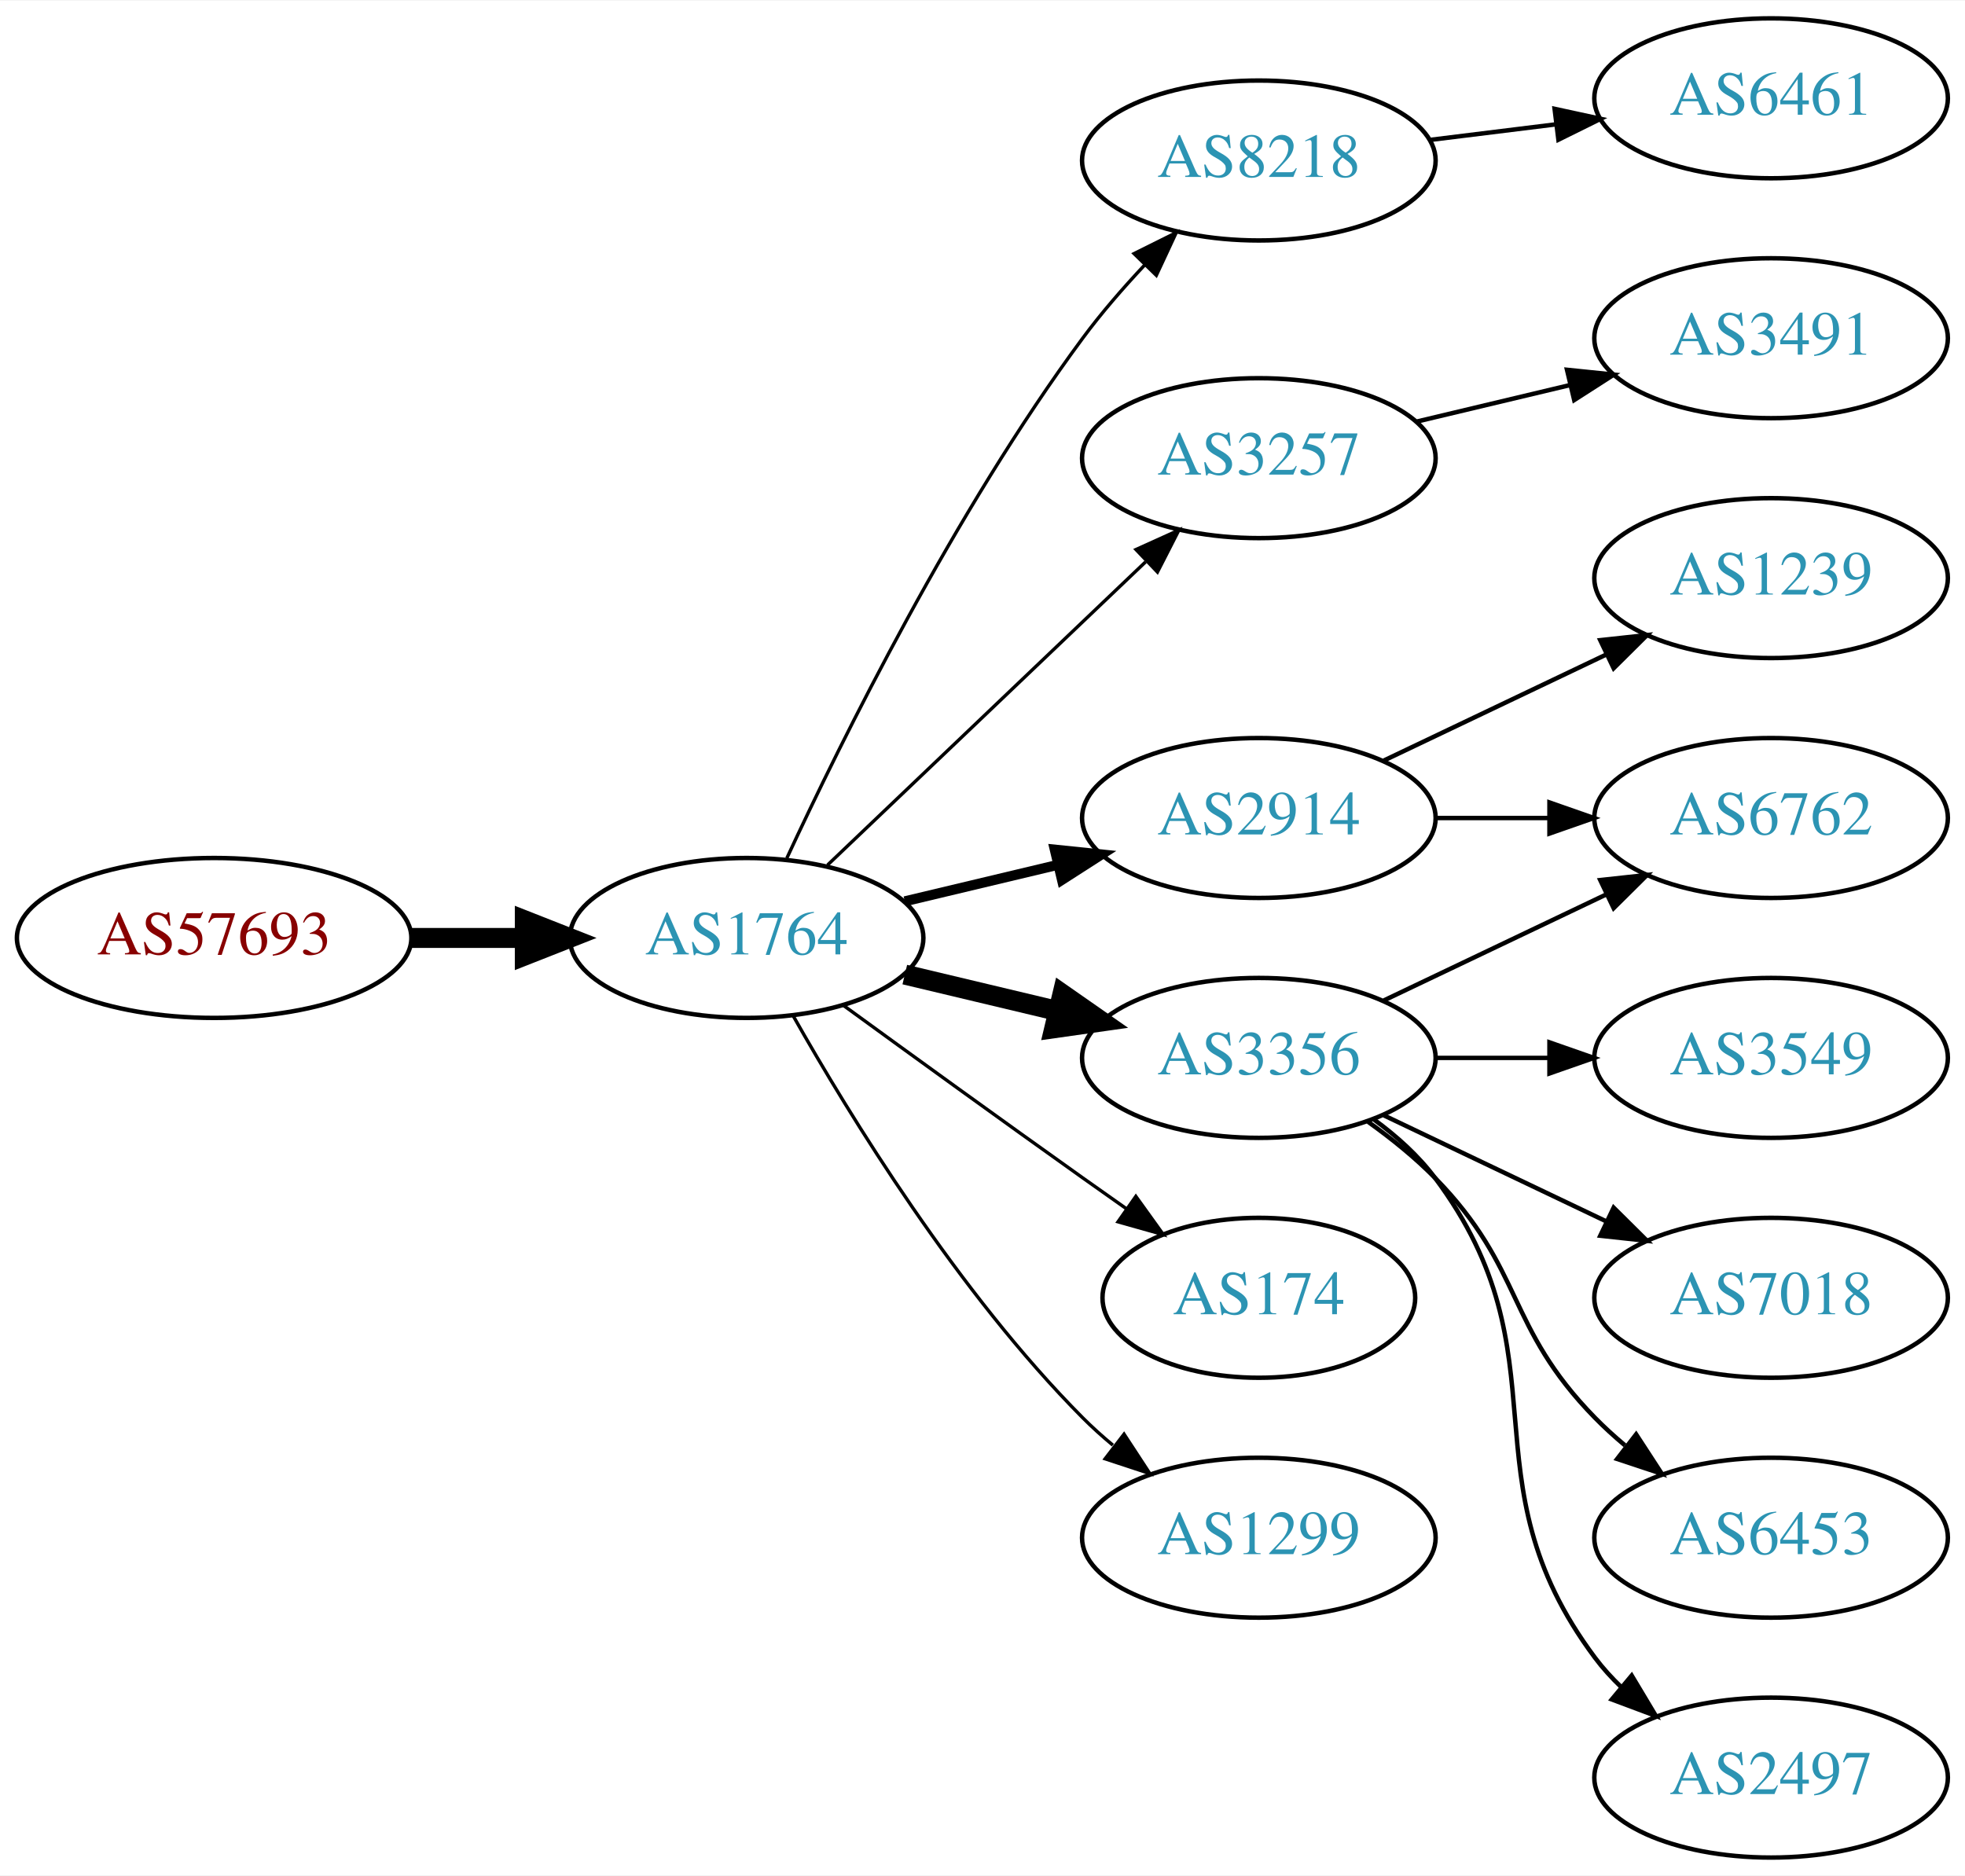
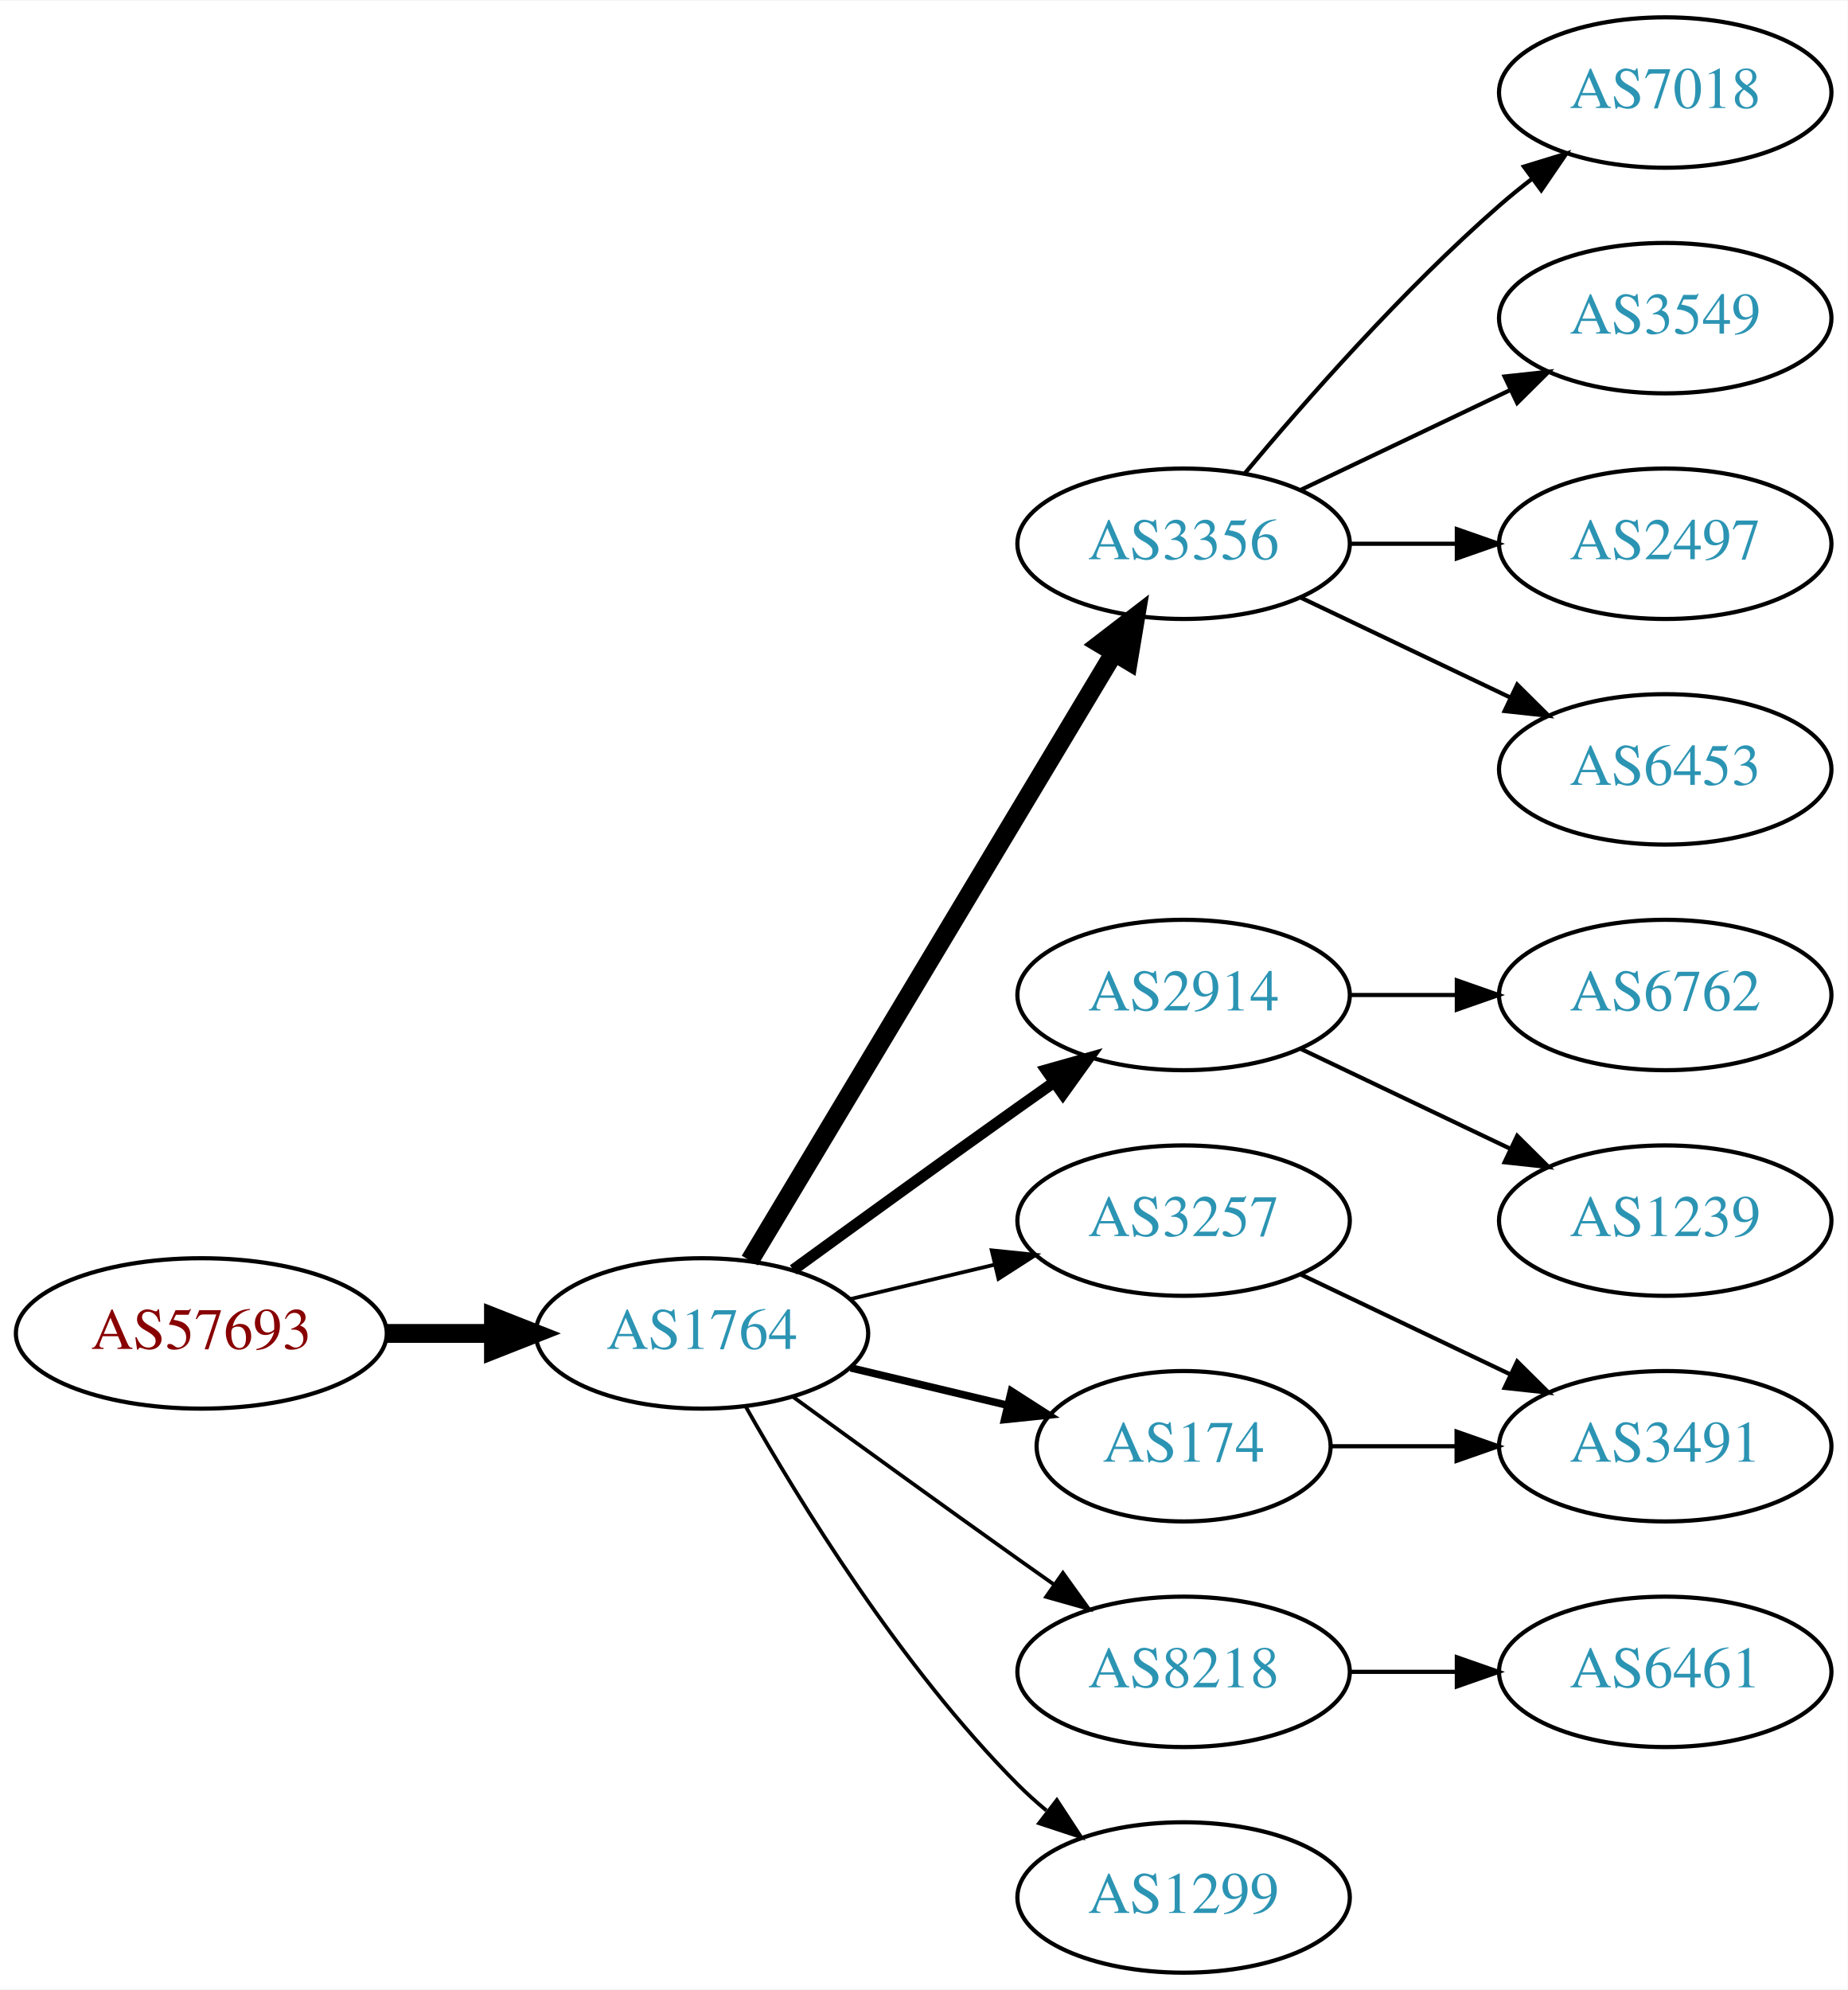
- <svg xmlns="http://www.w3.org/2000/svg" xmlns:xlink="http://www.w3.org/1999/xlink" width="442pt" height="422pt" viewBox="0.00 0.00 442.27 422.00">
-   <g id="graph0" class="graph" transform="scale(1 1) rotate(0) translate(4 418)">
-     <polygon fill="white" stroke="none" points="-4,4 -4,-418 438.271,-418 438.271,4 -4,4" />
+ <svg xmlns="http://www.w3.org/2000/svg" xmlns:xlink="http://www.w3.org/1999/xlink" width="442pt" height="476pt" viewBox="0.00 0.00 442.27 476.00">
+   <g id="graph0" class="graph" transform="scale(1 1) rotate(0) translate(4 472)">
+     <polygon fill="white" stroke="none" points="-4,4 -4,-472 438.271,-472 438.271,4 -4,4" />
    <g id="node1" class="node">
      <g id="a_node1">
        <a xlink:href="/asn/57693" xlink:title="AS57693 ~ CARDSYS [AT]">
-           <ellipse fill="#ffffff" stroke="black" cx="44.196" cy="-207" rx="44.393" ry="18" />
-           <text text-anchor="middle" x="44.196" y="-203.3" font-family="Times,serif" font-size="14.00" fill="#880000">AS57693</text>
+           <ellipse fill="#ffffff" stroke="black" cx="44.196" cy="-153" rx="44.393" ry="18" />
+           <text text-anchor="middle" x="44.196" y="-149.3" font-family="Times,serif" font-size="14.00" fill="#880000">AS57693</text>
        </a>
      </g>
    </g>
    <g id="node2" class="node">
      <g id="a_node2">
        <a xlink:href="/asn/1764" xlink:title="AS1764 ~ NEXTLAYER-AS [AT]">
-           <ellipse fill="#ffffff" stroke="black" cx="164.039" cy="-207" rx="39.794" ry="18" />
-           <text text-anchor="middle" x="164.039" y="-203.3" font-family="Times,serif" font-size="14.00" fill="#2c94b3">AS1764</text>
+           <ellipse fill="#ffffff" stroke="black" cx="164.039" cy="-153" rx="39.794" ry="18" />
+           <text text-anchor="middle" x="164.039" y="-149.3" font-family="Times,serif" font-size="14.00" fill="#2c94b3">AS1764</text>
        </a>
      </g>
    </g>
    <g id="edge1" class="edge">
-       <path fill="none" stroke="black" stroke-width="4.5" d="M88.407,-207C96.72,-207 105.482,-207 113.965,-207" />
-       <polygon fill="black" stroke="black" stroke-width="4.5" points="114.123,-210.938 124.123,-207 114.123,-203.063 114.123,-210.938" />
+       <path fill="none" stroke="black" stroke-width="4.5" d="M88.407,-153C96.72,-153 105.482,-153 113.965,-153" />
+       <polygon fill="black" stroke="black" stroke-width="4.5" points="114.123,-156.938 124.123,-153 114.123,-149.063 114.123,-156.938" />
    </g>
    <g id="node3" class="node">
      <g id="a_node3">
-         <a xlink:href="/asn/8218" xlink:title="AS8218 ~ legacy Neotelecoms [FR]">
-           <ellipse fill="#ffffff" stroke="black" cx="279.332" cy="-382" rx="39.794" ry="18" />
-           <text text-anchor="middle" x="279.332" y="-378.3" font-family="Times,serif" font-size="14.00" fill="#2c94b3">AS8218</text>
+         <a xlink:href="/asn/3356" xlink:title="AS3356 ~ Level 3 Parent, LLC [US]">
+           <ellipse fill="#ffffff" stroke="black" cx="279.332" cy="-342" rx="39.794" ry="18" />
+           <text text-anchor="middle" x="279.332" y="-338.3" font-family="Times,serif" font-size="14.00" fill="#2c94b3">AS3356</text>
        </a>
      </g>
    </g>
    <g id="edge2" class="edge">
-       <path fill="none" stroke="black" stroke-width="0.75" d="M173.085,-224.935C185.484,-251.675 210.867,-303.021 239.685,-342 243.851,-347.634 248.76,-353.288 253.656,-358.498" />
-       <polygon fill="black" stroke="black" stroke-width="0.75" points="251.247,-361.04 260.733,-365.759 256.26,-356.155 251.247,-361.04" />
+       <path fill="none" stroke="black" stroke-width="4.5" d="M175.494,-170.442C195.475,-203.775 239.18,-276.686 262.666,-315.866" />
+       <polygon fill="black" stroke="black" stroke-width="4.5" points="259.383,-318.048 267.902,-324.6 266.137,-313.999 259.383,-318.048" />
    </g>
    <g id="node4" class="node">
      <g id="a_node4">
-         <a xlink:href="/asn/3257" xlink:title="AS3257 ~ GTT [DE]">
-           <ellipse fill="#ffffff" stroke="black" cx="279.332" cy="-315" rx="39.794" ry="18" />
-           <text text-anchor="middle" x="279.332" y="-311.3" font-family="Times,serif" font-size="14.00" fill="#2c94b3">AS3257</text>
-         </a>
-       </g>
-     </g>
-     <g id="edge3" class="edge">
-       <path fill="none" stroke="black" stroke-width="0.75" d="M182.245,-223.403C201.321,-241.587 232.241,-271.063 253.838,-291.651" />
-       <polygon fill="black" stroke="black" stroke-width="0.75" points="251.681,-294.43 261.334,-298.797 256.511,-289.363 251.681,-294.43" />
-     </g>
-     <g id="node5" class="node">
-       <g id="a_node5">
        <a xlink:href="/asn/2914" xlink:title="AS2914 ~ NTT America, Inc. [US]">
          <ellipse fill="#ffffff" stroke="black" cx="279.332" cy="-234" rx="39.794" ry="18" />
          <text text-anchor="middle" x="279.332" y="-230.3" font-family="Times,serif" font-size="14.00" fill="#2c94b3">AS2914</text>
        </a>
      </g>
    </g>
+     <g id="edge3" class="edge">
+       <path fill="none" stroke="black" stroke-width="2.7" d="M185.887,-168.222C200.821,-179.091 221.435,-194.025 239.685,-207 242.506,-209.005 245.449,-211.085 248.397,-213.159" />
+       <polygon fill="black" stroke="black" stroke-width="2.7" points="246.424,-216.05 256.621,-218.926 250.443,-210.319 246.424,-216.05" />
+     </g>
+     <g id="node5" class="node">
+       <g id="a_node5">
+         <a xlink:href="/asn/3257" xlink:title="AS3257 ~ GTT [DE]">
+           <ellipse fill="#ffffff" stroke="black" cx="279.332" cy="-180" rx="39.794" ry="18" />
+           <text text-anchor="middle" x="279.332" y="-176.3" font-family="Times,serif" font-size="14.00" fill="#2c94b3">AS3257</text>
+         </a>
+       </g>
+     </g>
    <g id="edge4" class="edge">
-       <path fill="none" stroke="black" stroke-width="2.25" d="M199.646,-215.248C210.517,-217.838 222.671,-220.735 234.114,-223.462" />
-       <polygon fill="black" stroke="black" stroke-width="2.25" points="233.397,-226.889 243.936,-225.803 235.02,-220.08 233.397,-226.889" />
+       <path fill="none" stroke="black" stroke-width="0.9" d="M199.646,-161.248C210.517,-163.838 222.671,-166.735 234.114,-169.462" />
+       <polygon fill="black" stroke="black" stroke-width="0.9" points="233.397,-172.889 243.936,-171.803 235.02,-166.08 233.397,-172.889" />
    </g>
    <g id="node6" class="node">
      <g id="a_node6">
-         <a xlink:href="/asn/3356" xlink:title="AS3356 ~ Level 3 Parent, LLC [US]">
-           <ellipse fill="#ffffff" stroke="black" cx="279.332" cy="-180" rx="39.794" ry="18" />
-           <text text-anchor="middle" x="279.332" y="-176.3" font-family="Times,serif" font-size="14.00" fill="#2c94b3">AS3356</text>
-         </a>
-       </g>
-     </g>
-     <g id="edge5" class="edge">
-       <path fill="none" stroke="black" stroke-width="4.5" d="M199.646,-198.752C210.517,-196.162 222.671,-193.265 234.114,-190.538" />
-       <polygon fill="black" stroke="black" stroke-width="4.5" points="235.122,-194.346 243.936,-188.197 233.296,-186.685 235.122,-194.346" />
-     </g>
-     <g id="node7" class="node">
-       <g id="a_node7">
        <a xlink:href="/asn/174" xlink:title="AS174 ~ Cogent Communications [US]">
          <ellipse fill="#ffffff" stroke="black" cx="279.332" cy="-126" rx="35.194" ry="18" />
          <text text-anchor="middle" x="279.332" y="-122.3" font-family="Times,serif" font-size="14.00" fill="#2c94b3">AS174</text>
        </a>
      </g>
    </g>
+     <g id="edge5" class="edge">
+       <path fill="none" stroke="black" stroke-width="1.8" d="M199.646,-144.752C211.44,-141.942 224.745,-138.771 237.013,-135.847" />
+       <polygon fill="black" stroke="black" stroke-width="1.8" points="238.101,-139.186 247.018,-133.463 236.479,-132.376 238.101,-139.186" />
+     </g>
+     <g id="node7" class="node">
+       <g id="a_node7">
+         <a xlink:href="/asn/8218" xlink:title="AS8218 ~ legacy Neotelecoms [FR]">
+           <ellipse fill="#ffffff" stroke="black" cx="279.332" cy="-72" rx="39.794" ry="18" />
+           <text text-anchor="middle" x="279.332" y="-68.3" font-family="Times,serif" font-size="14.00" fill="#2c94b3">AS8218</text>
+         </a>
+       </g>
+     </g>
    <g id="edge6" class="edge">
-       <path fill="none" stroke="black" stroke-width="0.75" d="M185.887,-191.778C200.821,-180.909 221.435,-165.975 239.685,-153 242.895,-150.718 246.264,-148.339 249.619,-145.982" />
-       <polygon fill="black" stroke="black" stroke-width="0.75" points="251.647,-148.834 257.83,-140.23 247.631,-143.101 251.647,-148.834" />
+       <path fill="none" stroke="black" stroke-width="0.9" d="M185.887,-137.778C200.821,-126.909 221.435,-111.975 239.685,-99 242.506,-96.995 245.449,-94.915 248.397,-92.841" />
+       <polygon fill="black" stroke="black" stroke-width="0.9" points="250.443,-95.681 256.621,-87.074 246.424,-89.95 250.443,-95.681" />
    </g>
    <g id="node8" class="node">
      <g id="a_node8">
        <a xlink:href="/asn/1299" xlink:title="AS1299 ~ Telia Carrier [EU]">
-           <ellipse fill="#ffffff" stroke="black" cx="279.332" cy="-72" rx="39.794" ry="18" />
-           <text text-anchor="middle" x="279.332" y="-68.3" font-family="Times,serif" font-size="14.00" fill="#2c94b3">AS1299</text>
+           <ellipse fill="#ffffff" stroke="black" cx="279.332" cy="-18" rx="39.794" ry="18" />
+           <text text-anchor="middle" x="279.332" y="-14.3" font-family="Times,serif" font-size="14.00" fill="#2c94b3">AS1299</text>
        </a>
      </g>
    </g>
    <g id="edge7" class="edge">
-       <path fill="none" stroke="black" stroke-width="0.75" d="M174.498,-189.51C187.28,-166.904 211.712,-127.114 239.685,-99 241.796,-96.879 244.092,-94.812 246.477,-92.829" />
-       <polygon fill="black" stroke="black" stroke-width="0.75" points="248.993,-95.31 254.793,-86.444 244.73,-89.758 248.993,-95.31" />
+       <path fill="none" stroke="black" stroke-width="0.9" d="M174.498,-135.51C187.28,-112.904 211.712,-73.114 239.685,-45 241.796,-42.879 244.092,-40.812 246.477,-38.829" />
+       <polygon fill="black" stroke="black" stroke-width="0.9" points="248.993,-41.31 254.793,-32.444 244.73,-35.758 248.993,-41.31" />
    </g>
    <g id="node9" class="node">
      <g id="a_node9">
-         <a xlink:href="/asn/6461" xlink:title="AS6461 ~ Zayo Bandwidth [US]">
-           <ellipse fill="#ffffff" stroke="black" cx="394.625" cy="-396" rx="39.794" ry="18" />
-           <text text-anchor="middle" x="394.625" y="-392.3" font-family="Times,serif" font-size="14.00" fill="#2c94b3">AS6461</text>
+         <a xlink:href="/asn/7018" xlink:title="AS7018 ~ AT&amp;T Services, Inc. [US]">
+           <ellipse fill="#ffffff" stroke="black" cx="394.625" cy="-450" rx="39.794" ry="18" />
+           <text text-anchor="middle" x="394.625" y="-446.3" font-family="Times,serif" font-size="14.00" fill="#2c94b3">AS7018</text>
        </a>
      </g>
    </g>
    <g id="edge8" class="edge">
-       <path fill="none" stroke="black" d="M317.742,-386.623C326.83,-387.746 336.667,-388.962 346.152,-390.134" />
-       <polygon fill="black" stroke="black" points="345.9,-393.629 356.254,-391.382 346.758,-386.682 345.9,-393.629" />
+       <path fill="none" stroke="black" d="M293.962,-358.817C308.244,-375.929 331.791,-402.745 354.978,-423 357.444,-425.154 360.082,-427.294 362.78,-429.372" />
+       <polygon fill="black" stroke="black" points="360.805,-432.264 370.934,-435.37 364.953,-426.625 360.805,-432.264" />
    </g>
    <g id="node10" class="node">
      <g id="a_node10">
-         <a xlink:href="/asn/3491" xlink:title="AS3491 ~ PCCW Global, Inc. [US]">
-           <ellipse fill="#ffffff" stroke="black" cx="394.625" cy="-342" rx="39.794" ry="18" />
-           <text text-anchor="middle" x="394.625" y="-338.3" font-family="Times,serif" font-size="14.00" fill="#2c94b3">AS3491</text>
+         <a xlink:href="/asn/3549" xlink:title="AS3549 ~ Level 3 Parent, LLC [US]">
+           <ellipse fill="#ffffff" stroke="black" cx="394.625" cy="-396" rx="39.794" ry="18" />
+           <text text-anchor="middle" x="394.625" y="-392.3" font-family="Times,serif" font-size="14.00" fill="#2c94b3">AS3549</text>
        </a>
      </g>
    </g>
    <g id="edge9" class="edge">
-       <path fill="none" stroke="black" d="M314.939,-323.248C325.81,-325.838 337.964,-328.735 349.407,-331.462" />
-       <polygon fill="black" stroke="black" points="348.69,-334.889 359.229,-333.803 350.313,-328.08 348.69,-334.889" />
+       <path fill="none" stroke="black" d="M307.468,-354.934C322.462,-362.081 341.283,-371.052 357.506,-378.785" />
+       <polygon fill="black" stroke="black" points="356.177,-382.028 366.71,-383.171 359.188,-375.709 356.177,-382.028" />
    </g>
    <g id="node11" class="node">
      <g id="a_node11">
-         <a xlink:href="/asn/1239" xlink:title="AS1239 ~ Sprint [US]">
-           <ellipse fill="#ffffff" stroke="black" cx="394.625" cy="-288" rx="39.794" ry="18" />
-           <text text-anchor="middle" x="394.625" y="-284.3" font-family="Times,serif" font-size="14.00" fill="#2c94b3">AS1239</text>
+         <a xlink:href="/asn/2497" xlink:title="AS2497 ~ Internet Initiative Japan Inc. [JP]">
+           <ellipse fill="#ffffff" stroke="black" cx="394.625" cy="-342" rx="39.794" ry="18" />
+           <text text-anchor="middle" x="394.625" y="-338.3" font-family="Times,serif" font-size="14.00" fill="#2c94b3">AS2497</text>
        </a>
      </g>
    </g>
    <g id="edge10" class="edge">
-       <path fill="none" stroke="black" d="M307.468,-246.934C322.462,-254.081 341.283,-263.052 357.506,-270.785" />
-       <polygon fill="black" stroke="black" points="356.177,-274.028 366.71,-275.171 359.188,-267.709 356.177,-274.028" />
+       <path fill="none" stroke="black" d="M319.004,-342C327.207,-342 335.971,-342 344.503,-342" />
+       <polygon fill="black" stroke="black" points="344.742,-345.5 354.742,-342 344.742,-338.5 344.742,-345.5" />
    </g>
    <g id="node12" class="node">
      <g id="a_node12">
+         <a xlink:href="/asn/6453" xlink:title="AS6453 ~ TATA COMMUNICATIONS (AMERICA) INC [US]">
+           <ellipse fill="#ffffff" stroke="black" cx="394.625" cy="-288" rx="39.794" ry="18" />
+           <text text-anchor="middle" x="394.625" y="-284.3" font-family="Times,serif" font-size="14.00" fill="#2c94b3">AS6453</text>
+         </a>
+       </g>
+     </g>
+     <g id="edge11" class="edge">
+       <path fill="none" stroke="black" d="M307.468,-329.066C322.462,-321.919 341.283,-312.948 357.506,-305.215" />
+       <polygon fill="black" stroke="black" points="359.188,-308.291 366.71,-300.829 356.177,-301.972 359.188,-308.291" />
+     </g>
+     <g id="node13" class="node">
+       <g id="a_node13">
        <a xlink:href="/asn/6762" xlink:title="AS6762 ~ TELECOM ITALIA SPARKLE S.p.A. [IT]">
          <ellipse fill="#ffffff" stroke="black" cx="394.625" cy="-234" rx="39.794" ry="18" />
          <text text-anchor="middle" x="394.625" y="-230.3" font-family="Times,serif" font-size="14.00" fill="#2c94b3">AS6762</text>
        </a>
      </g>
    </g>
-     <g id="edge11" class="edge">
+     <g id="edge12" class="edge">
      <path fill="none" stroke="black" d="M319.004,-234C327.207,-234 335.971,-234 344.503,-234" />
      <polygon fill="black" stroke="black" points="344.742,-237.5 354.742,-234 344.742,-230.5 344.742,-237.5" />
    </g>
-     <g id="edge13" class="edge">
-       <path fill="none" stroke="black" d="M307.468,-192.934C322.462,-200.081 341.283,-209.052 357.506,-216.785" />
-       <polygon fill="black" stroke="black" points="356.177,-220.028 366.71,-221.171 359.188,-213.709 356.177,-220.028" />
-     </g>
-     <g id="node13" class="node">
-       <g id="a_node13">
-         <a xlink:href="/asn/3549" xlink:title="AS3549 ~ Level 3 Parent, LLC [US]">
+     <g id="node14" class="node">
+       <g id="a_node14">
+         <a xlink:href="/asn/1239" xlink:title="AS1239 ~ Sprint [US]">
          <ellipse fill="#ffffff" stroke="black" cx="394.625" cy="-180" rx="39.794" ry="18" />
-           <text text-anchor="middle" x="394.625" y="-176.3" font-family="Times,serif" font-size="14.00" fill="#2c94b3">AS3549</text>
+           <text text-anchor="middle" x="394.625" y="-176.3" font-family="Times,serif" font-size="14.00" fill="#2c94b3">AS1239</text>
        </a>
      </g>
    </g>
-     <g id="edge12" class="edge">
-       <path fill="none" stroke="black" d="M319.004,-180C327.207,-180 335.971,-180 344.503,-180" />
-       <polygon fill="black" stroke="black" points="344.742,-183.5 354.742,-180 344.742,-176.5 344.742,-183.5" />
+     <g id="edge13" class="edge">
+       <path fill="none" stroke="black" d="M307.468,-221.066C322.462,-213.919 341.283,-204.948 357.506,-197.215" />
+       <polygon fill="black" stroke="black" points="359.188,-200.291 366.71,-192.829 356.177,-193.972 359.188,-200.291" />
    </g>
-     <g id="node14" class="node">
-       <g id="a_node14">
-         <a xlink:href="/asn/7018" xlink:title="AS7018 ~ AT&amp;T Services, Inc. [US]">
+     <g id="node15" class="node">
+       <g id="a_node15">
+         <a xlink:href="/asn/3491" xlink:title="AS3491 ~ PCCW Global, Inc. [US]">
          <ellipse fill="#ffffff" stroke="black" cx="394.625" cy="-126" rx="39.794" ry="18" />
-           <text text-anchor="middle" x="394.625" y="-122.3" font-family="Times,serif" font-size="14.00" fill="#2c94b3">AS7018</text>
+           <text text-anchor="middle" x="394.625" y="-122.3" font-family="Times,serif" font-size="14.00" fill="#2c94b3">AS3491</text>
        </a>
      </g>
    </g>
    <g id="edge14" class="edge">
      <path fill="none" stroke="black" d="M307.468,-167.066C322.462,-159.919 341.283,-150.948 357.506,-143.215" />
      <polygon fill="black" stroke="black" points="359.188,-146.291 366.71,-138.829 356.177,-139.972 359.188,-146.291" />
    </g>
-     <g id="node15" class="node">
-       <g id="a_node15">
-         <a xlink:href="/asn/6453" xlink:title="AS6453 ~ TATA COMMUNICATIONS (AMERICA) INC [US]">
-           <ellipse fill="#ffffff" stroke="black" cx="394.625" cy="-72" rx="39.794" ry="18" />
-           <text text-anchor="middle" x="394.625" y="-68.3" font-family="Times,serif" font-size="14.00" fill="#2c94b3">AS6453</text>
-         </a>
-       </g>
-     </g>
    <g id="edge15" class="edge">
-       <path fill="none" stroke="black" d="M303.926,-165.611C309.182,-161.852 314.513,-157.563 318.978,-153 339.151,-132.383 334.806,-119.617 354.978,-99 357.071,-96.861 359.354,-94.782 361.731,-92.79" />
-       <polygon fill="black" stroke="black" points="364.249,-95.268 370.031,-86.389 359.974,-89.725 364.249,-95.268" />
+       <path fill="none" stroke="black" d="M314.631,-126C324.008,-126 334.358,-126 344.393,-126" />
+       <polygon fill="black" stroke="black" points="344.681,-129.5 354.681,-126 344.681,-122.5 344.681,-129.5" />
    </g>
    <g id="node16" class="node">
      <g id="a_node16">
-         <a xlink:href="/asn/2497" xlink:title="AS2497 ~ Internet Initiative Japan Inc. [JP]">
-           <ellipse fill="#ffffff" stroke="black" cx="394.625" cy="-18" rx="39.794" ry="18" />
-           <text text-anchor="middle" x="394.625" y="-14.3" font-family="Times,serif" font-size="14.00" fill="#2c94b3">AS2497</text>
+         <a xlink:href="/asn/6461" xlink:title="AS6461 ~ Zayo Bandwidth [US]">
+           <ellipse fill="#ffffff" stroke="black" cx="394.625" cy="-72" rx="39.794" ry="18" />
+           <text text-anchor="middle" x="394.625" y="-68.3" font-family="Times,serif" font-size="14.00" fill="#2c94b3">AS6461</text>
        </a>
      </g>
    </g>
    <g id="edge16" class="edge">
-       <path fill="none" stroke="black" d="M305.262,-166.118C310.338,-162.389 315.256,-157.984 318.978,-153 349.249,-112.458 324.707,-85.542 354.978,-45 356.723,-42.664 358.73,-40.455 360.893,-38.383" />
-       <polygon fill="black" stroke="black" points="363.253,-40.973 368.694,-31.882 358.771,-35.595 363.253,-40.973" />
+       <path fill="none" stroke="black" d="M319.004,-72C327.207,-72 335.971,-72 344.503,-72" />
+       <polygon fill="black" stroke="black" points="344.742,-75.5 354.742,-72 344.742,-68.5 344.742,-75.5" />
    </g>
  </g>
</svg>
